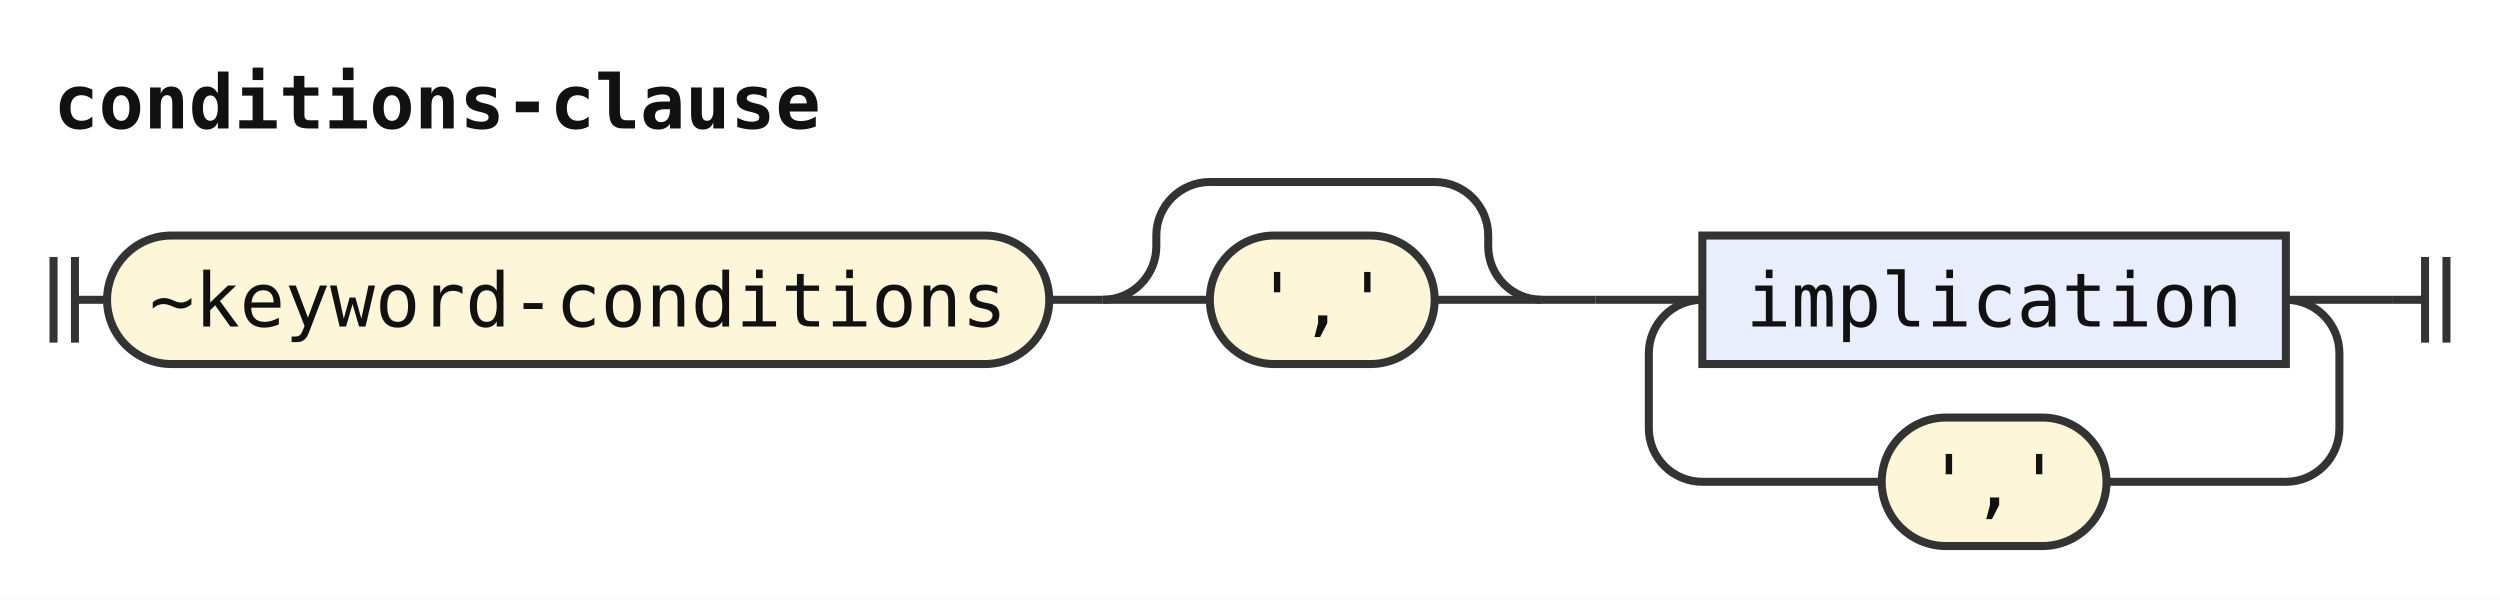
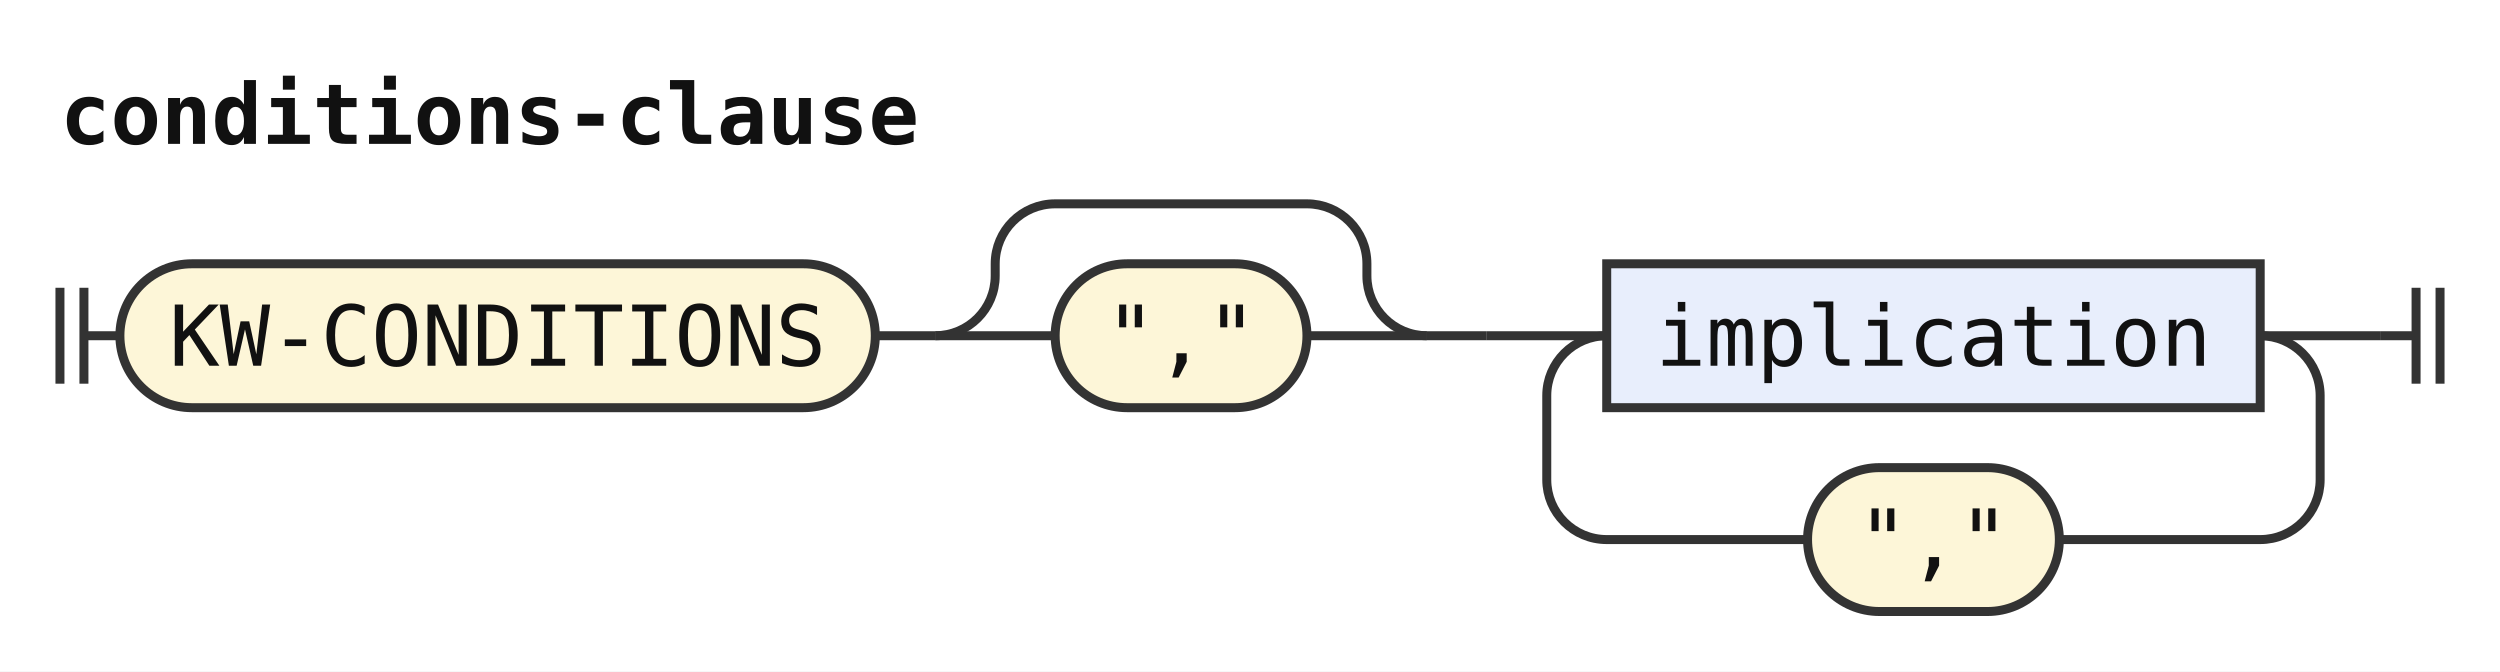
- <svg xmlns="http://www.w3.org/2000/svg" width="467" height="112" viewBox="0 0 467 112" role="img" aria-label="Railroad diagram of the rule conditions-clause">
+ <svg xmlns="http://www.w3.org/2000/svg" width="417" height="112" viewBox="0 0 417 112" role="img" aria-label="Railroad diagram of the rule conditions-clause">
  <style>path{fill:none;stroke:#333;stroke-width:1.5}.rule rect{fill:#e8eefc;stroke:#333;stroke-width:1.5}.terminal rect{fill:#fdf6d8;stroke:#333;stroke-width:1.5}text{font-family:ui-monospace,SFMono-Regular,Menlo,Consolas,"DejaVu Sans Mono","Liberation Mono",monospace;font-size:14px;fill:#111;text-anchor:middle}text.label{font-size:12px;font-style:italic;fill:#555;text-anchor:start}text.title{font-weight:bold;text-anchor:start}</style>
  <rect width="100%" height="100%" fill="#fff" />
  <text class="title" x="10" y="24" textLength="142.8" lengthAdjust="spacingAndGlyphs">conditions-clause</text>
  <path d="M10 48v16m4 -16v16M14 56h6" />
  <g class="terminal">
-     <rect x="20" y="44" width="176" height="24" rx="12" />
-     <text x="108" y="61" textLength="159.6" lengthAdjust="spacingAndGlyphs">~keyword-conditions</text>
+     <rect x="20" y="44" width="126" height="24" rx="12" />
+     <text x="83" y="61" textLength="109.2" lengthAdjust="spacingAndGlyphs">KW-CONDITIONS</text>
  </g>
-   <path d="M196 56h10" />
-   <path d="M206 56h20" />
+   <path d="M146 56h10" />
+   <path d="M156 56h20" />
  <g class="terminal">
-     <rect x="226" y="44" width="42" height="24" rx="12" />
-     <text x="247" y="61" textLength="25.2" lengthAdjust="spacingAndGlyphs">','</text>
+     <rect x="176" y="44" width="42" height="24" rx="12" />
+     <text x="197" y="61" textLength="25.2" lengthAdjust="spacingAndGlyphs">","</text>
  </g>
-   <path d="M268 56H288" />
-   <path d="M206 56a10 10 0 0 0 10 -10V44a10 10 0 0 1 10 -10H268a10 10 0 0 1 10 10V46a10 10 0 0 0 10 10" />
-   <path d="M288 56h10" />
-   <path d="M298 56h20" />
+   <path d="M218 56H238" />
+   <path d="M156 56a10 10 0 0 0 10 -10V44a10 10 0 0 1 10 -10H218a10 10 0 0 1 10 10V46a10 10 0 0 0 10 10" />
+   <path d="M238 56h10" />
+   <path d="M248 56h20" />
  <g class="rule">
-     <rect x="318" y="44" width="109" height="24" rx="0" />
-     <text x="372.5" y="61" textLength="92.4" lengthAdjust="spacingAndGlyphs">implication</text>
+     <rect x="268" y="44" width="109" height="24" rx="0" />
+     <text x="322.5" y="61" textLength="92.4" lengthAdjust="spacingAndGlyphs">implication</text>
  </g>
-   <path d="M427 56H447" />
-   <path d="M427 56a10 10 0 0 1 10 10V80a10 10 0 0 1 -10 10H393.5" />
+   <path d="M377 56H397" />
+   <path d="M377 56a10 10 0 0 1 10 10V80a10 10 0 0 1 -10 10H343.5" />
  <g class="terminal">
-     <rect x="351.5" y="78" width="42" height="24" rx="12" />
-     <text x="372.5" y="95" textLength="25.2" lengthAdjust="spacingAndGlyphs">','</text>
+     <rect x="301.5" y="78" width="42" height="24" rx="12" />
+     <text x="322.5" y="95" textLength="25.2" lengthAdjust="spacingAndGlyphs">","</text>
  </g>
-   <path d="M351.5 90H318a10 10 0 0 1 -10 -10V66a10 10 0 0 1 10 -10" />
-   <path d="M447 56h6m0 -8v16m4 -16v16" />
+   <path d="M301.5 90H268a10 10 0 0 1 -10 -10V66a10 10 0 0 1 10 -10" />
+   <path d="M397 56h6m0 -8v16m4 -16v16" />
</svg>
